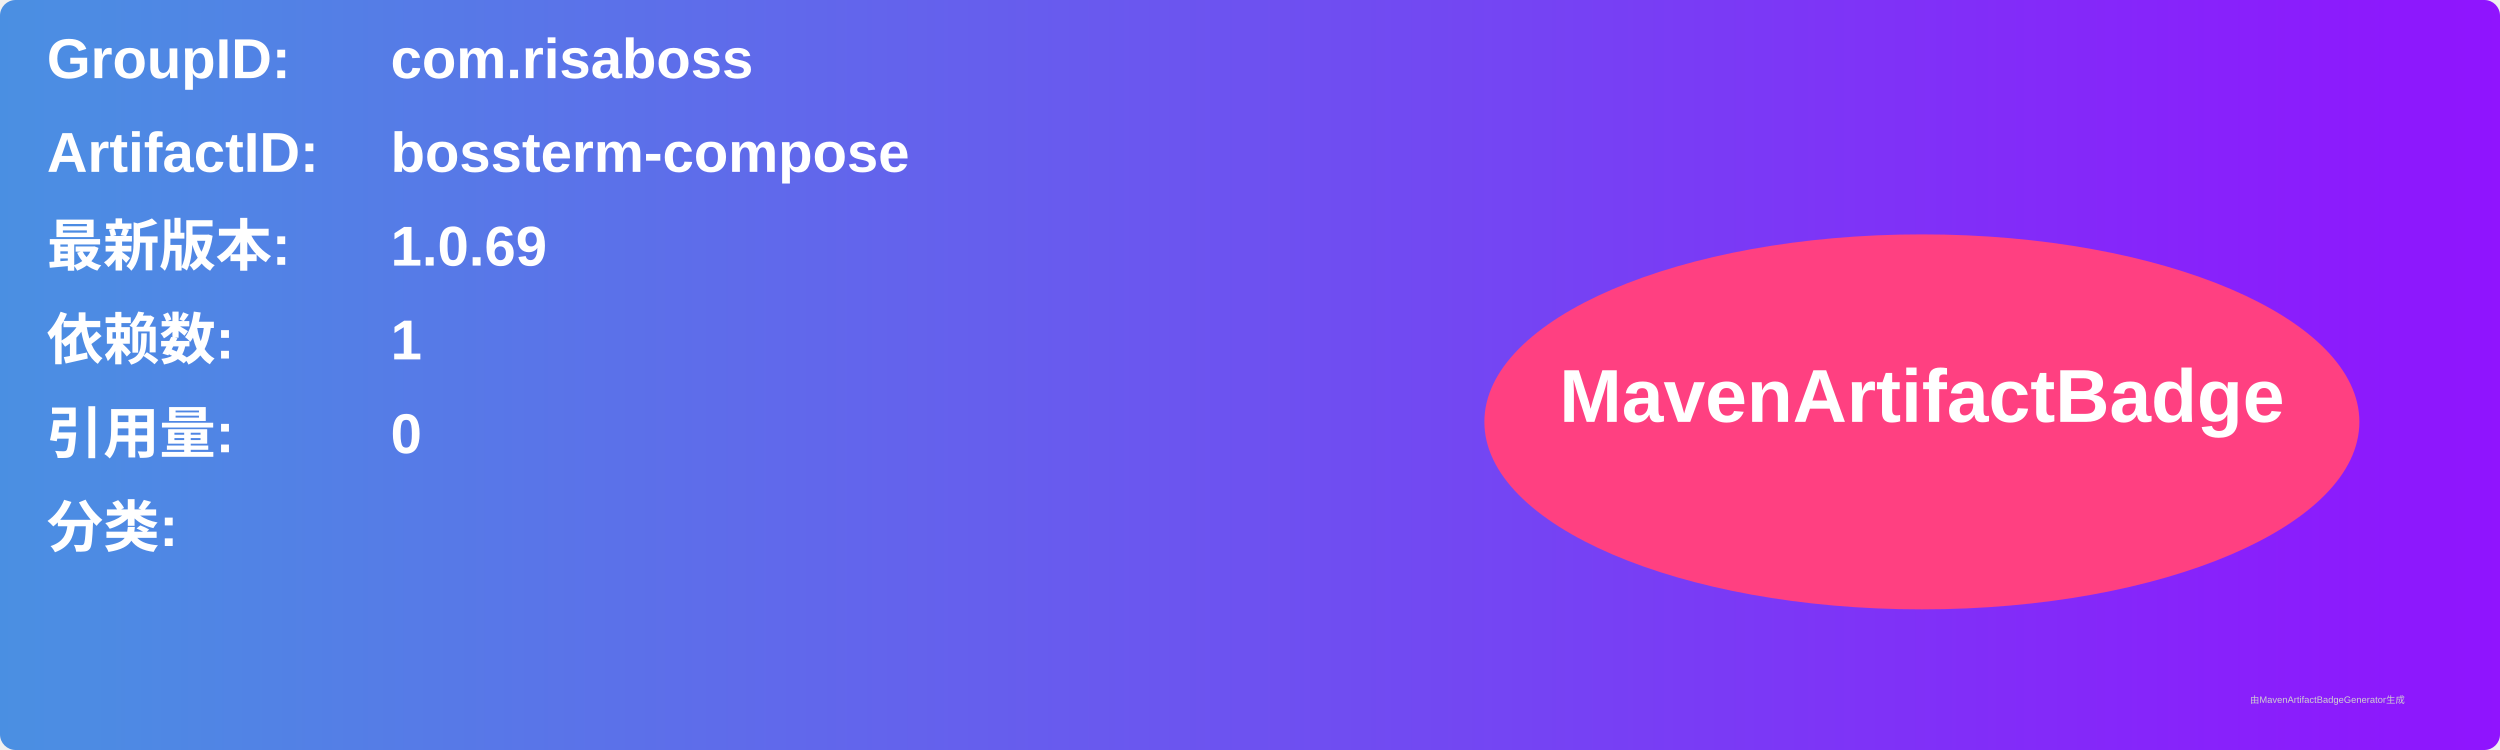
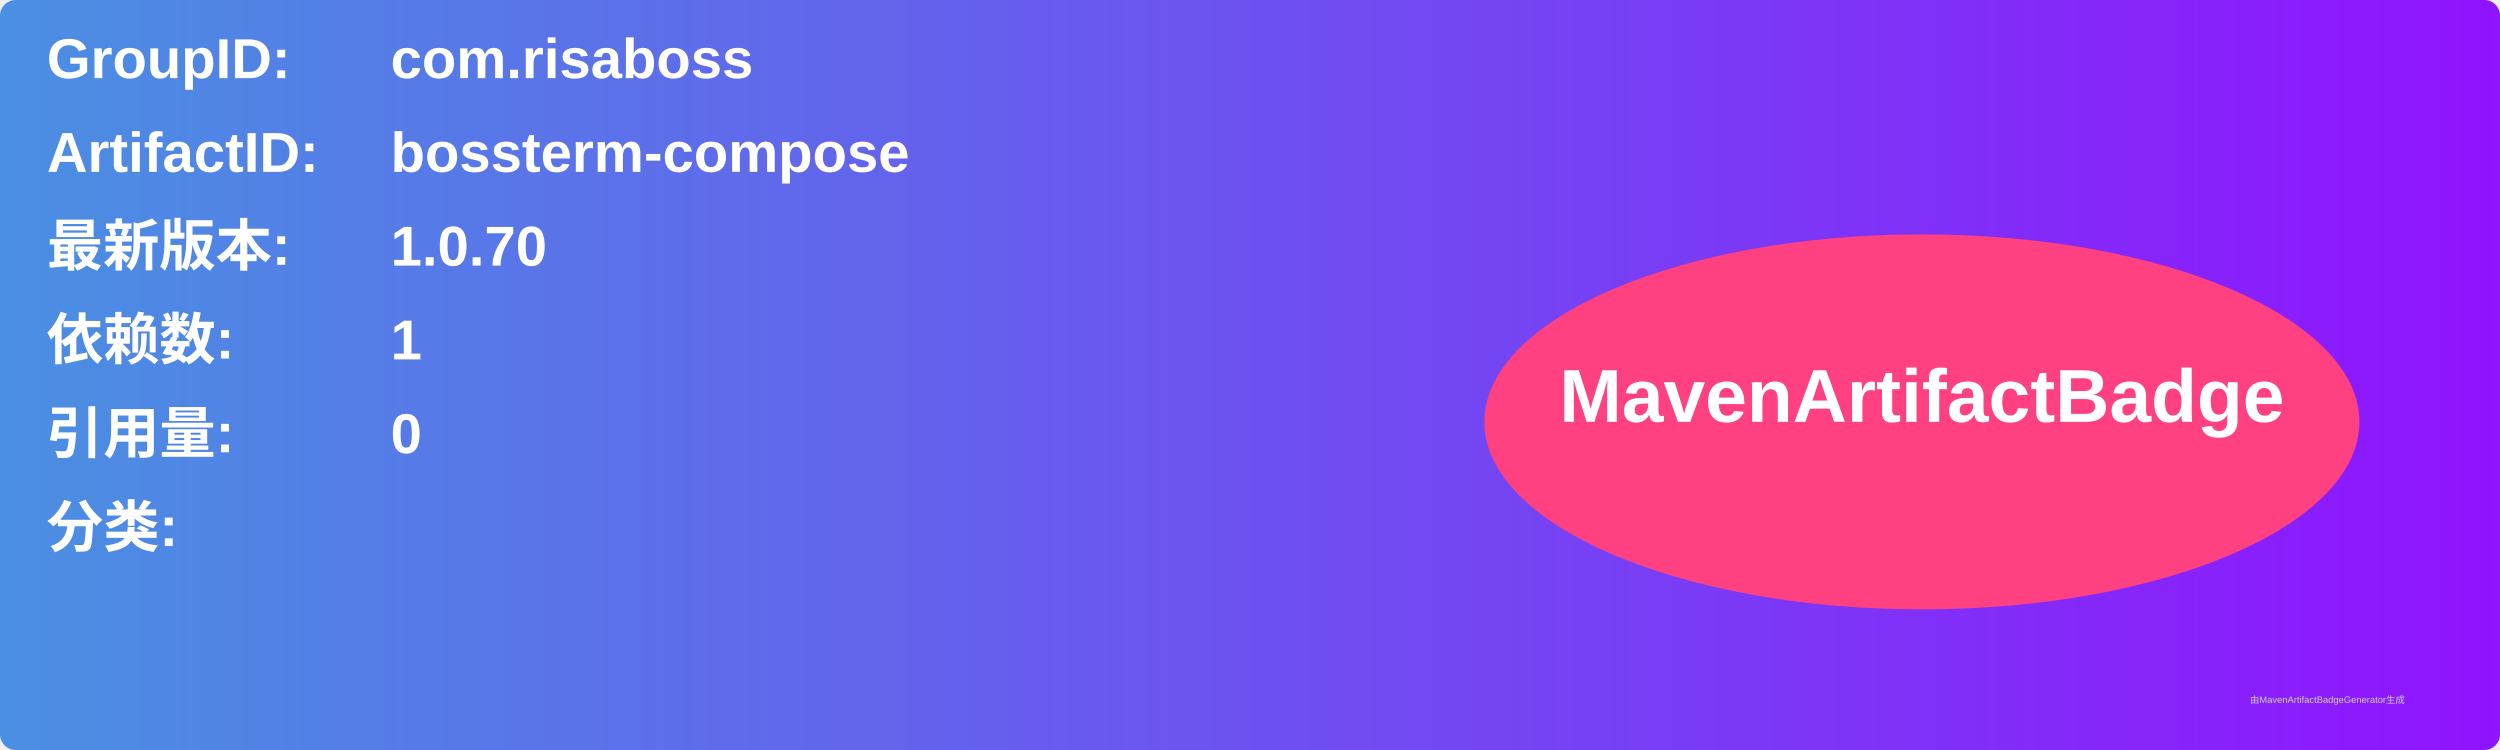
<svg xmlns="http://www.w3.org/2000/svg" width="800" height="240" viewBox="0 0 800 240">
  <linearGradient id="grad" x1="0%" y1="0%" x2="100%" y2="0%">
    <stop offset="0%" stop-color="#4a90e2" />
    <stop offset="100%" stop-color="#9013fe" />
  </linearGradient>
  <rect width="100%" height="100%" rx="5" ry="5" fill="url(#grad)" />
  <g transform="translate(15, 15)">
    <text x="0" y="10" font-family="Arial" font-size="18" fill="white" font-weight="bold" width="260">GroupID:</text>
    <text x="110" y="10" font-family="Arial" font-size="18" fill="white" font-weight="bold" width="460">com.risaboss</text>
    <text x="0" y="40" font-family="Arial" font-size="18" fill="white" font-weight="bold" width="260">ArtifactID:</text>
    <text x="110" y="40" font-family="Arial" font-size="18" fill="white" font-weight="bold" width="460">bossterm-compose</text>
    <text x="0" y="70" font-family="Arial" font-size="18" fill="white" font-weight="bold">最新版本:</text>
    <text x="110" y="70" font-family="Arial" font-size="18" fill="white" font-weight="bold">
-       <tspan font-weight="bold">1.0.69</tspan>
+       <tspan font-weight="bold">1.0.70</tspan>
    </text>
    <text x="0" y="100" font-family="Arial" font-size="18" fill="white" font-weight="bold">依赖数: </text>
    <text x="110" y="100" font-family="Arial" font-size="18" fill="white">
      <tspan font-weight="bold">1</tspan>
    </text>
    <text x="0" y="130" font-family="Arial" font-size="18" fill="white" font-weight="bold">引用量: </text>
    <text x="110" y="130" font-family="Arial" font-size="18" fill="white">
      <tspan font-weight="bold">0</tspan>
    </text>
    <text x="0" y="160" font-family="Arial" font-size="18" fill="white" font-weight="bold">分类:</text>
    <text x="10" y="190" font-family="Arial" font-size="10" fill="white">
      <tspan font-weight="bold" />
    </text>
    <ellipse cx="600" cy="120" rx="140" ry="60" fill="#ff4081" />
    <text x="600" y="120" text-anchor="middle" font-family="Arial" font-size="24" fill="white" font-weight="bold">MavenArtifactBadge</text>
  </g>
  <text x="720" y="225" font-family="Arial" font-size="3" fill="#d0d0d0">由MavenArtifactBadgeGenerator生成</text>
</svg>
